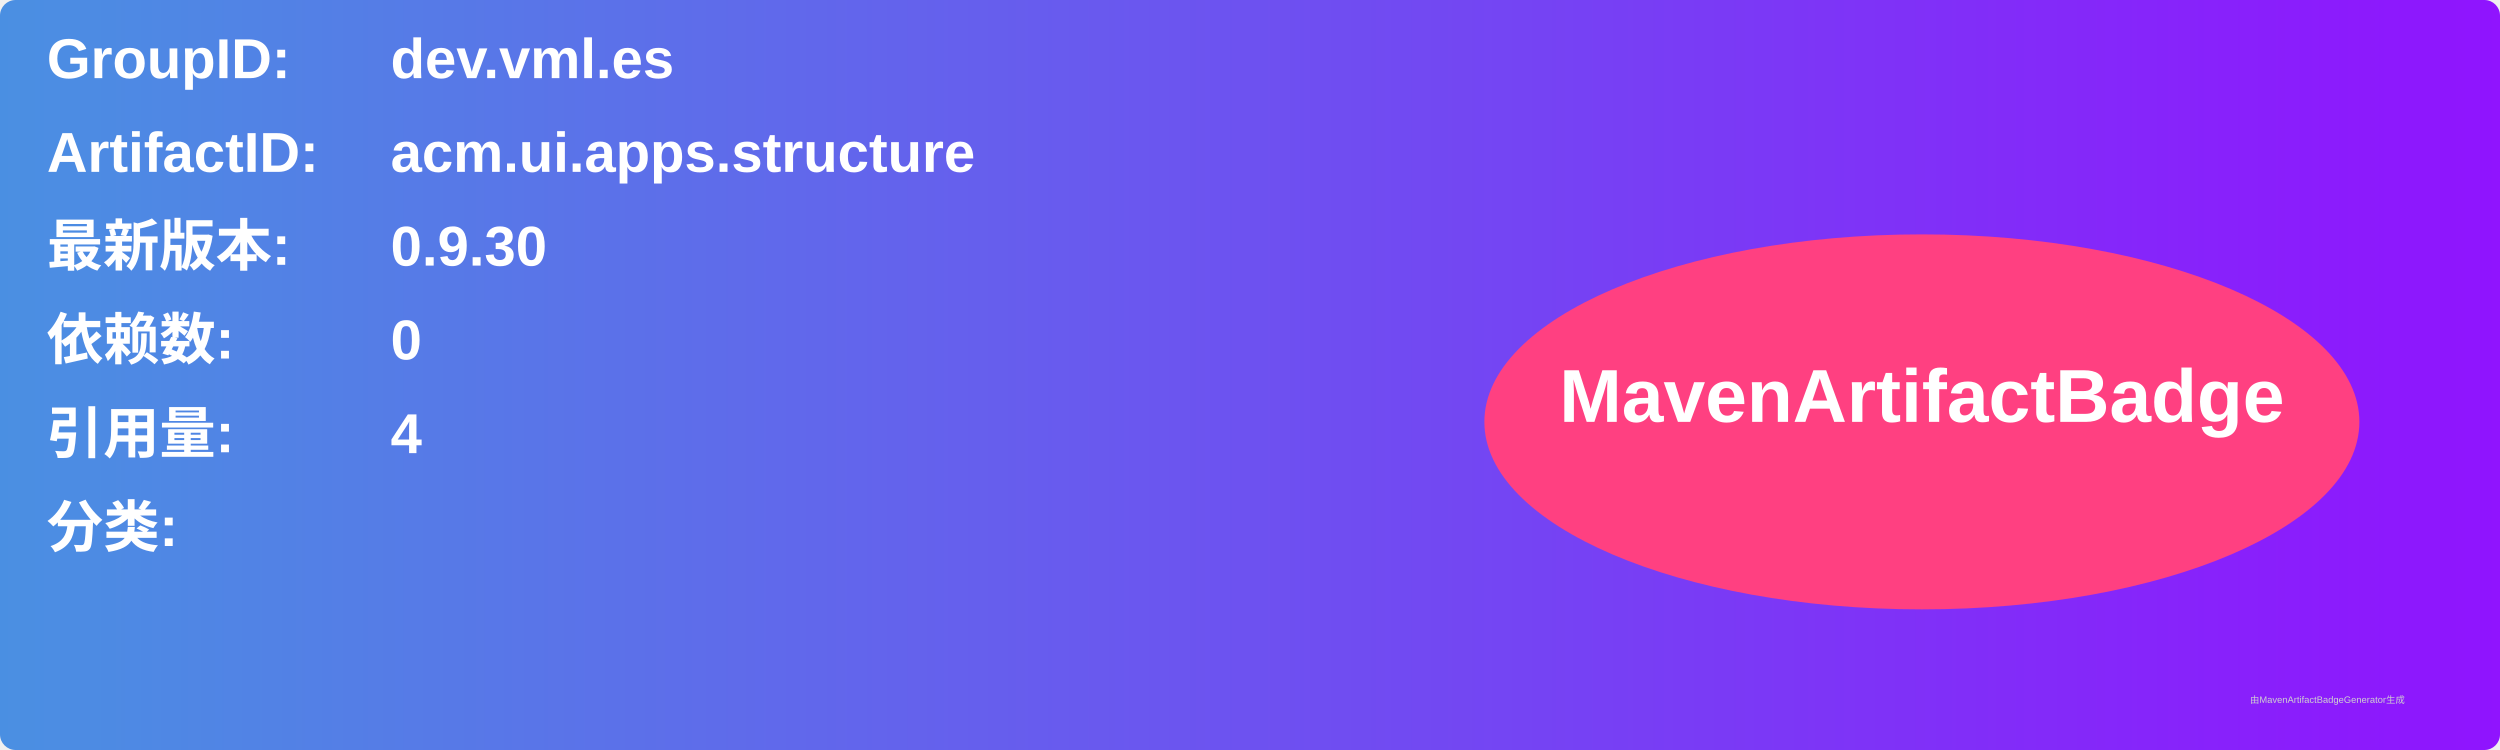
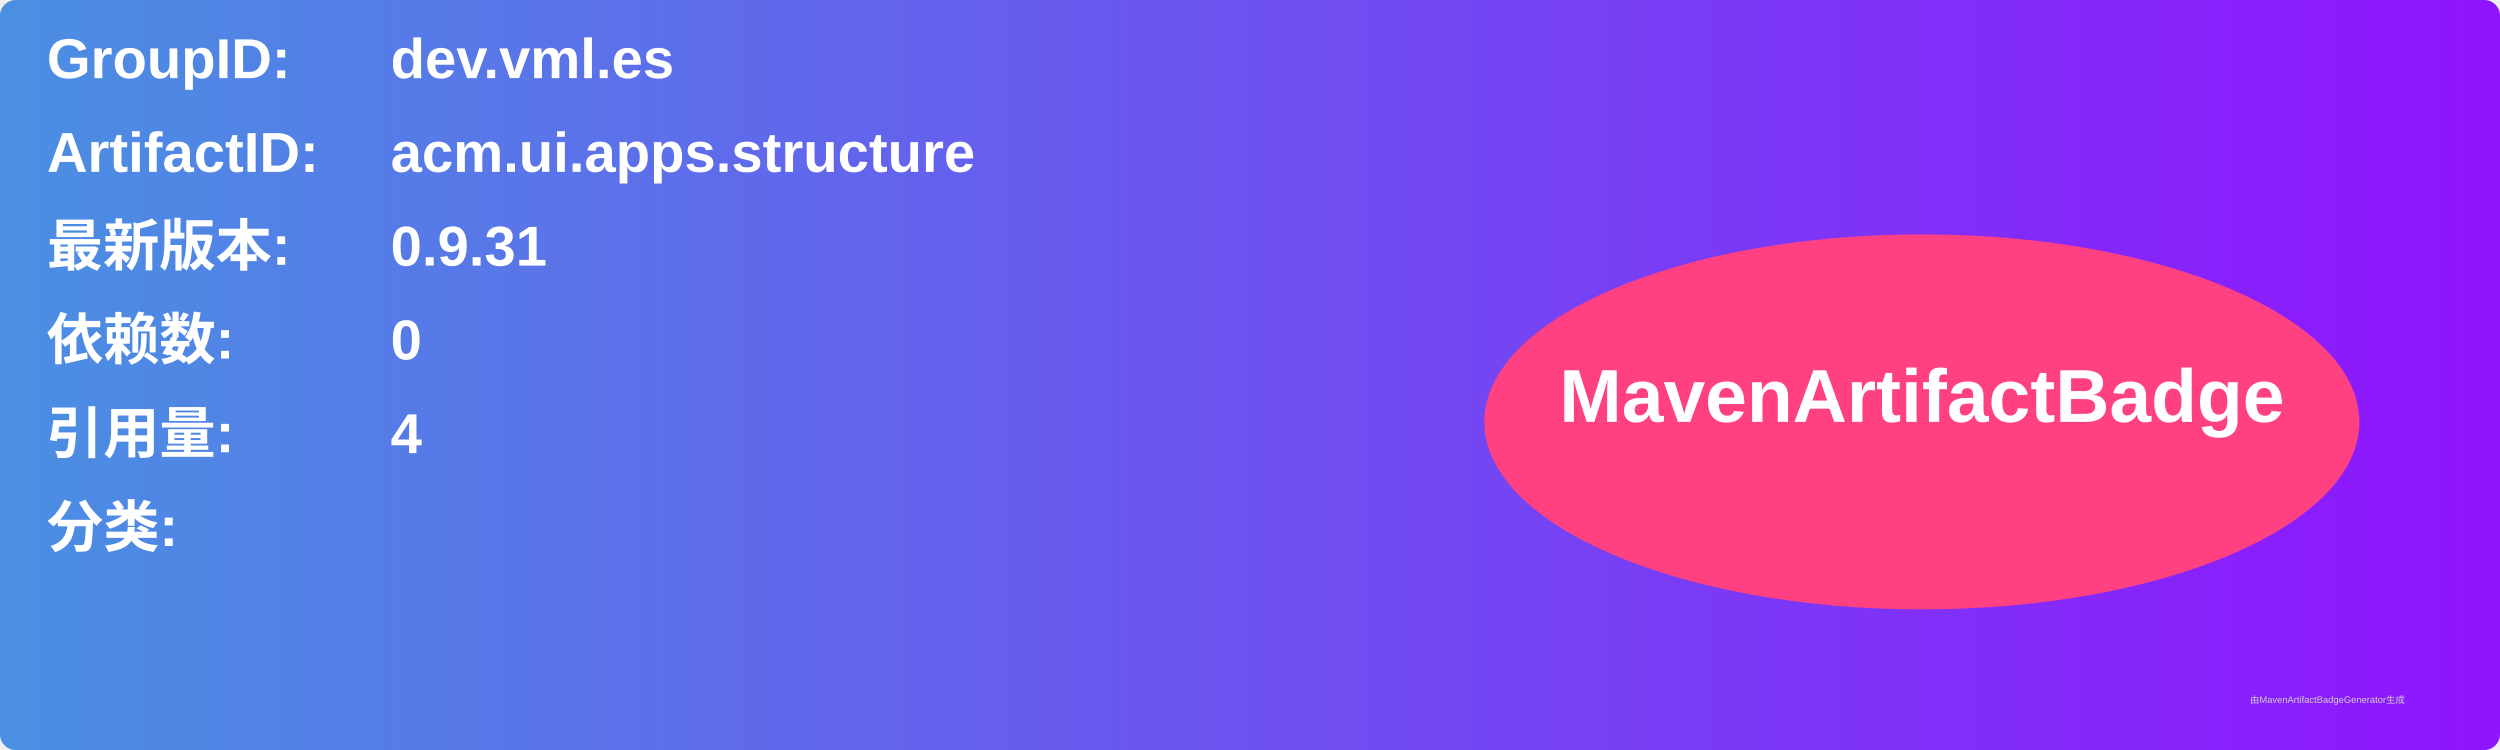
<svg xmlns="http://www.w3.org/2000/svg" width="800" height="240" viewBox="0 0 800 240">
  <linearGradient id="grad" x1="0%" y1="0%" x2="100%" y2="0%">
    <stop offset="0%" stop-color="#4a90e2" />
    <stop offset="100%" stop-color="#9013fe" />
  </linearGradient>
  <rect width="100%" height="100%" rx="5" ry="5" fill="url(#grad)" />
  <g transform="translate(15, 15)">
    <text x="0" y="10" font-family="Arial" font-size="18" fill="white" font-weight="bold" width="260">GroupID:</text>
    <text x="110" y="10" font-family="Arial" font-size="18" fill="white" font-weight="bold" width="460">dev.vml.es</text>
    <text x="0" y="40" font-family="Arial" font-size="18" fill="white" font-weight="bold" width="260">ArtifactID:</text>
    <text x="110" y="40" font-family="Arial" font-size="18" fill="white" font-weight="bold" width="460">acm.ui.apps.structure</text>
    <text x="0" y="70" font-family="Arial" font-size="18" fill="white" font-weight="bold">最新版本:</text>
    <text x="110" y="70" font-family="Arial" font-size="18" fill="white" font-weight="bold">
-       <tspan font-weight="bold">0.9.30</tspan>
+       <tspan font-weight="bold">0.9.31</tspan>
    </text>
    <text x="0" y="100" font-family="Arial" font-size="18" fill="white" font-weight="bold">依赖数: </text>
    <text x="110" y="100" font-family="Arial" font-size="18" fill="white">
      <tspan font-weight="bold">0</tspan>
    </text>
    <text x="0" y="130" font-family="Arial" font-size="18" fill="white" font-weight="bold">引用量: </text>
    <text x="110" y="130" font-family="Arial" font-size="18" fill="white">
      <tspan font-weight="bold">4</tspan>
    </text>
    <text x="0" y="160" font-family="Arial" font-size="18" fill="white" font-weight="bold">分类:</text>
    <text x="10" y="190" font-family="Arial" font-size="10" fill="white">
      <tspan font-weight="bold" />
    </text>
    <ellipse cx="600" cy="120" rx="140" ry="60" fill="#ff4081" />
    <text x="600" y="120" text-anchor="middle" font-family="Arial" font-size="24" fill="white" font-weight="bold">MavenArtifactBadge</text>
  </g>
  <text x="720" y="225" font-family="Arial" font-size="3" fill="#d0d0d0">由MavenArtifactBadgeGenerator生成</text>
</svg>
